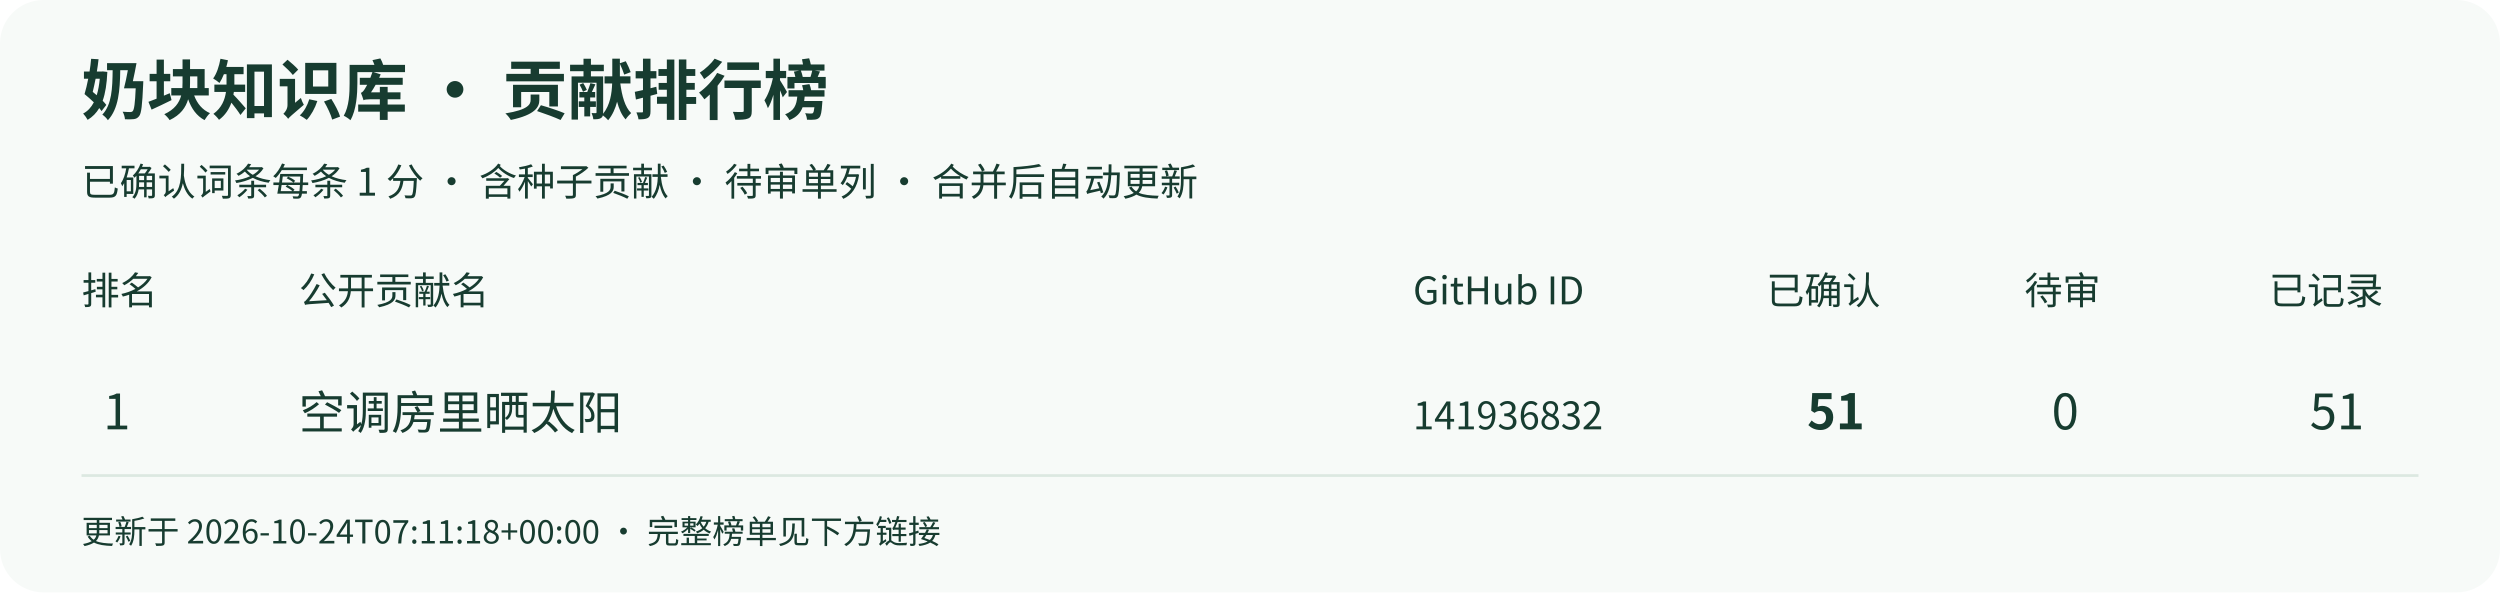
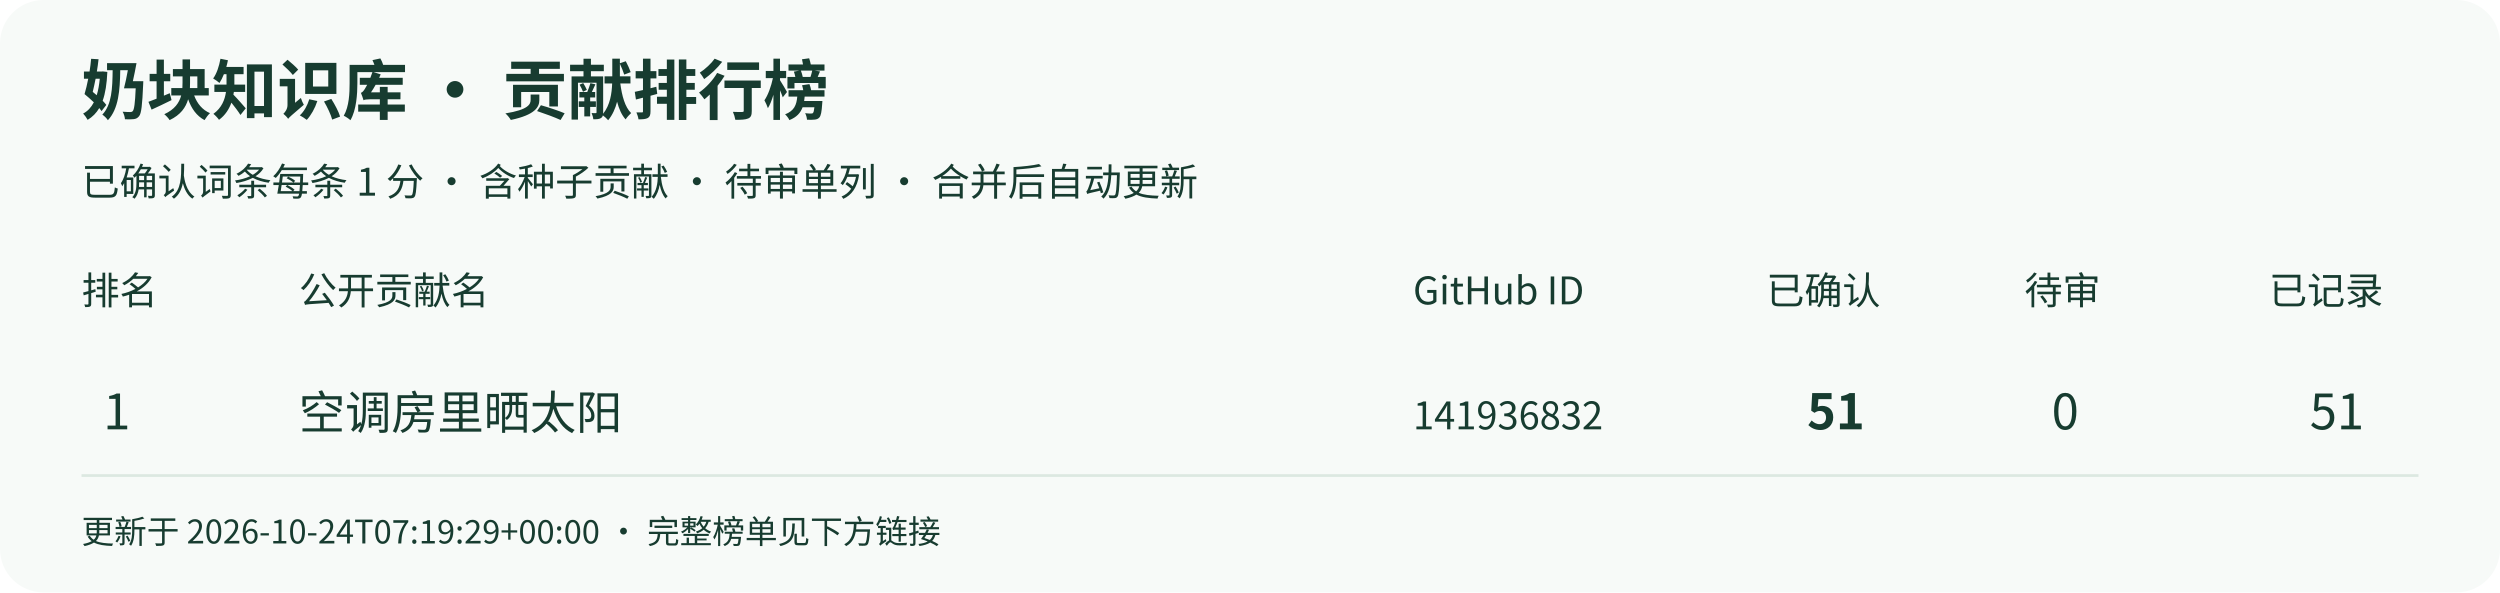
<svg xmlns="http://www.w3.org/2000/svg" width="920" height="218" viewBox="0 0 920 218" role="img" aria-labelledby="title desc">
  <rect width="920" height="218" rx="16" fill="#f7faf8" />
  <g font-family="Noto Sans CJK SC,Microsoft YaHei,sans-serif" fill="#173c30">
    <text x="30" y="42" font-size="24" font-weight="bold">奶块知识库 · 贡献排行榜</text>
    <text x="30" y="72" font-size="14">已确认词条每条 1 分 · 含种子贡献 · 待审单列 · 合并后自动更新</text>
    <text x="30" y="112" font-size="14">排名</text>
    <text x="110" y="112" font-size="14">公开贡献名</text>
    <text x="520" y="112" font-size="14">GitHub ID</text>
    <text x="650" y="112" font-size="14">已确认</text>
    <text x="745" y="112" font-size="14">待审</text>
    <text x="835" y="112" font-size="14">已记录</text>
    <path d="M30 175 H890" stroke="#dce8e1" />
    <text x="38" y="158" font-size="18">1</text>
    <text x="110" y="158" font-size="17">空调房里晒太阳</text>
    <text x="520" y="158" font-size="14">141936832</text>
    <text x="665" y="158" font-size="18" font-weight="bold">51</text>
    <text x="755" y="158" font-size="18">0</text>
    <text x="850" y="158" font-size="18">51</text>
-     <text x="30" y="200" font-size="12">更新于 2026-10-24T07:11:18+00:00 · 完整榜单见下方链接</text>
+     <text x="30" y="200" font-size="12">更新于 2026-10-24T07:19:29+00:00 · 完整榜单见下方链接</text>
  </g>
</svg>
